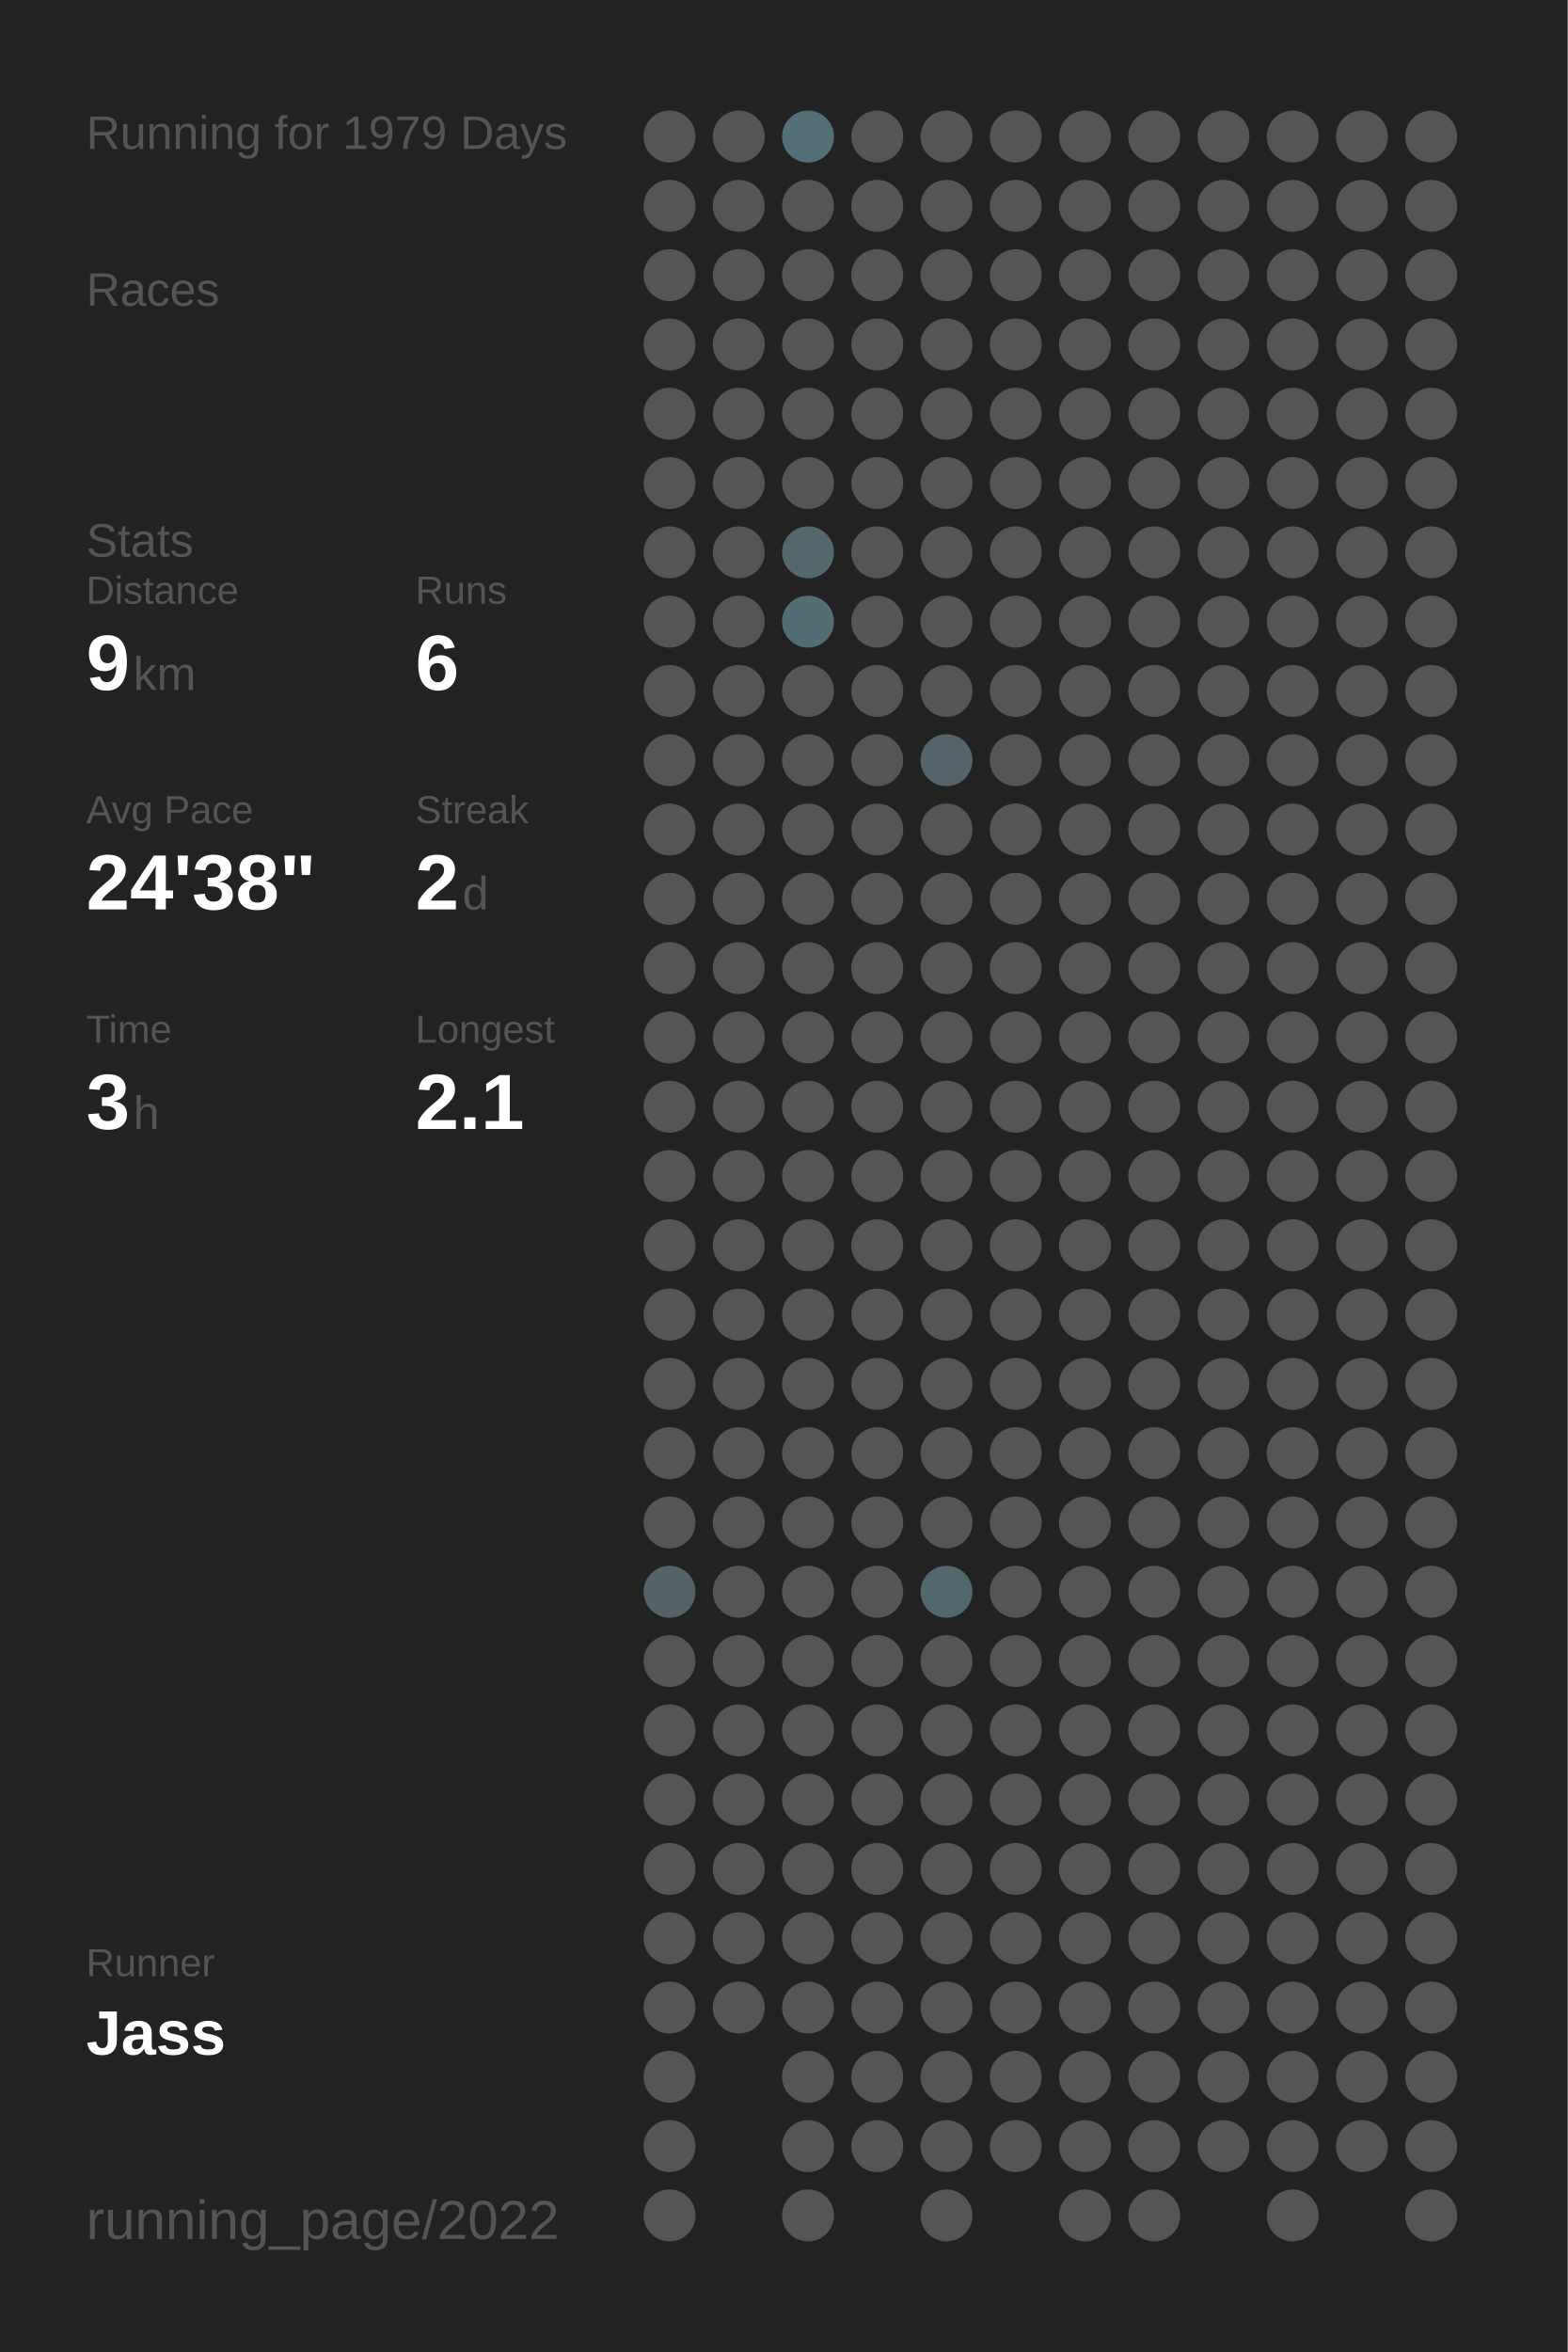
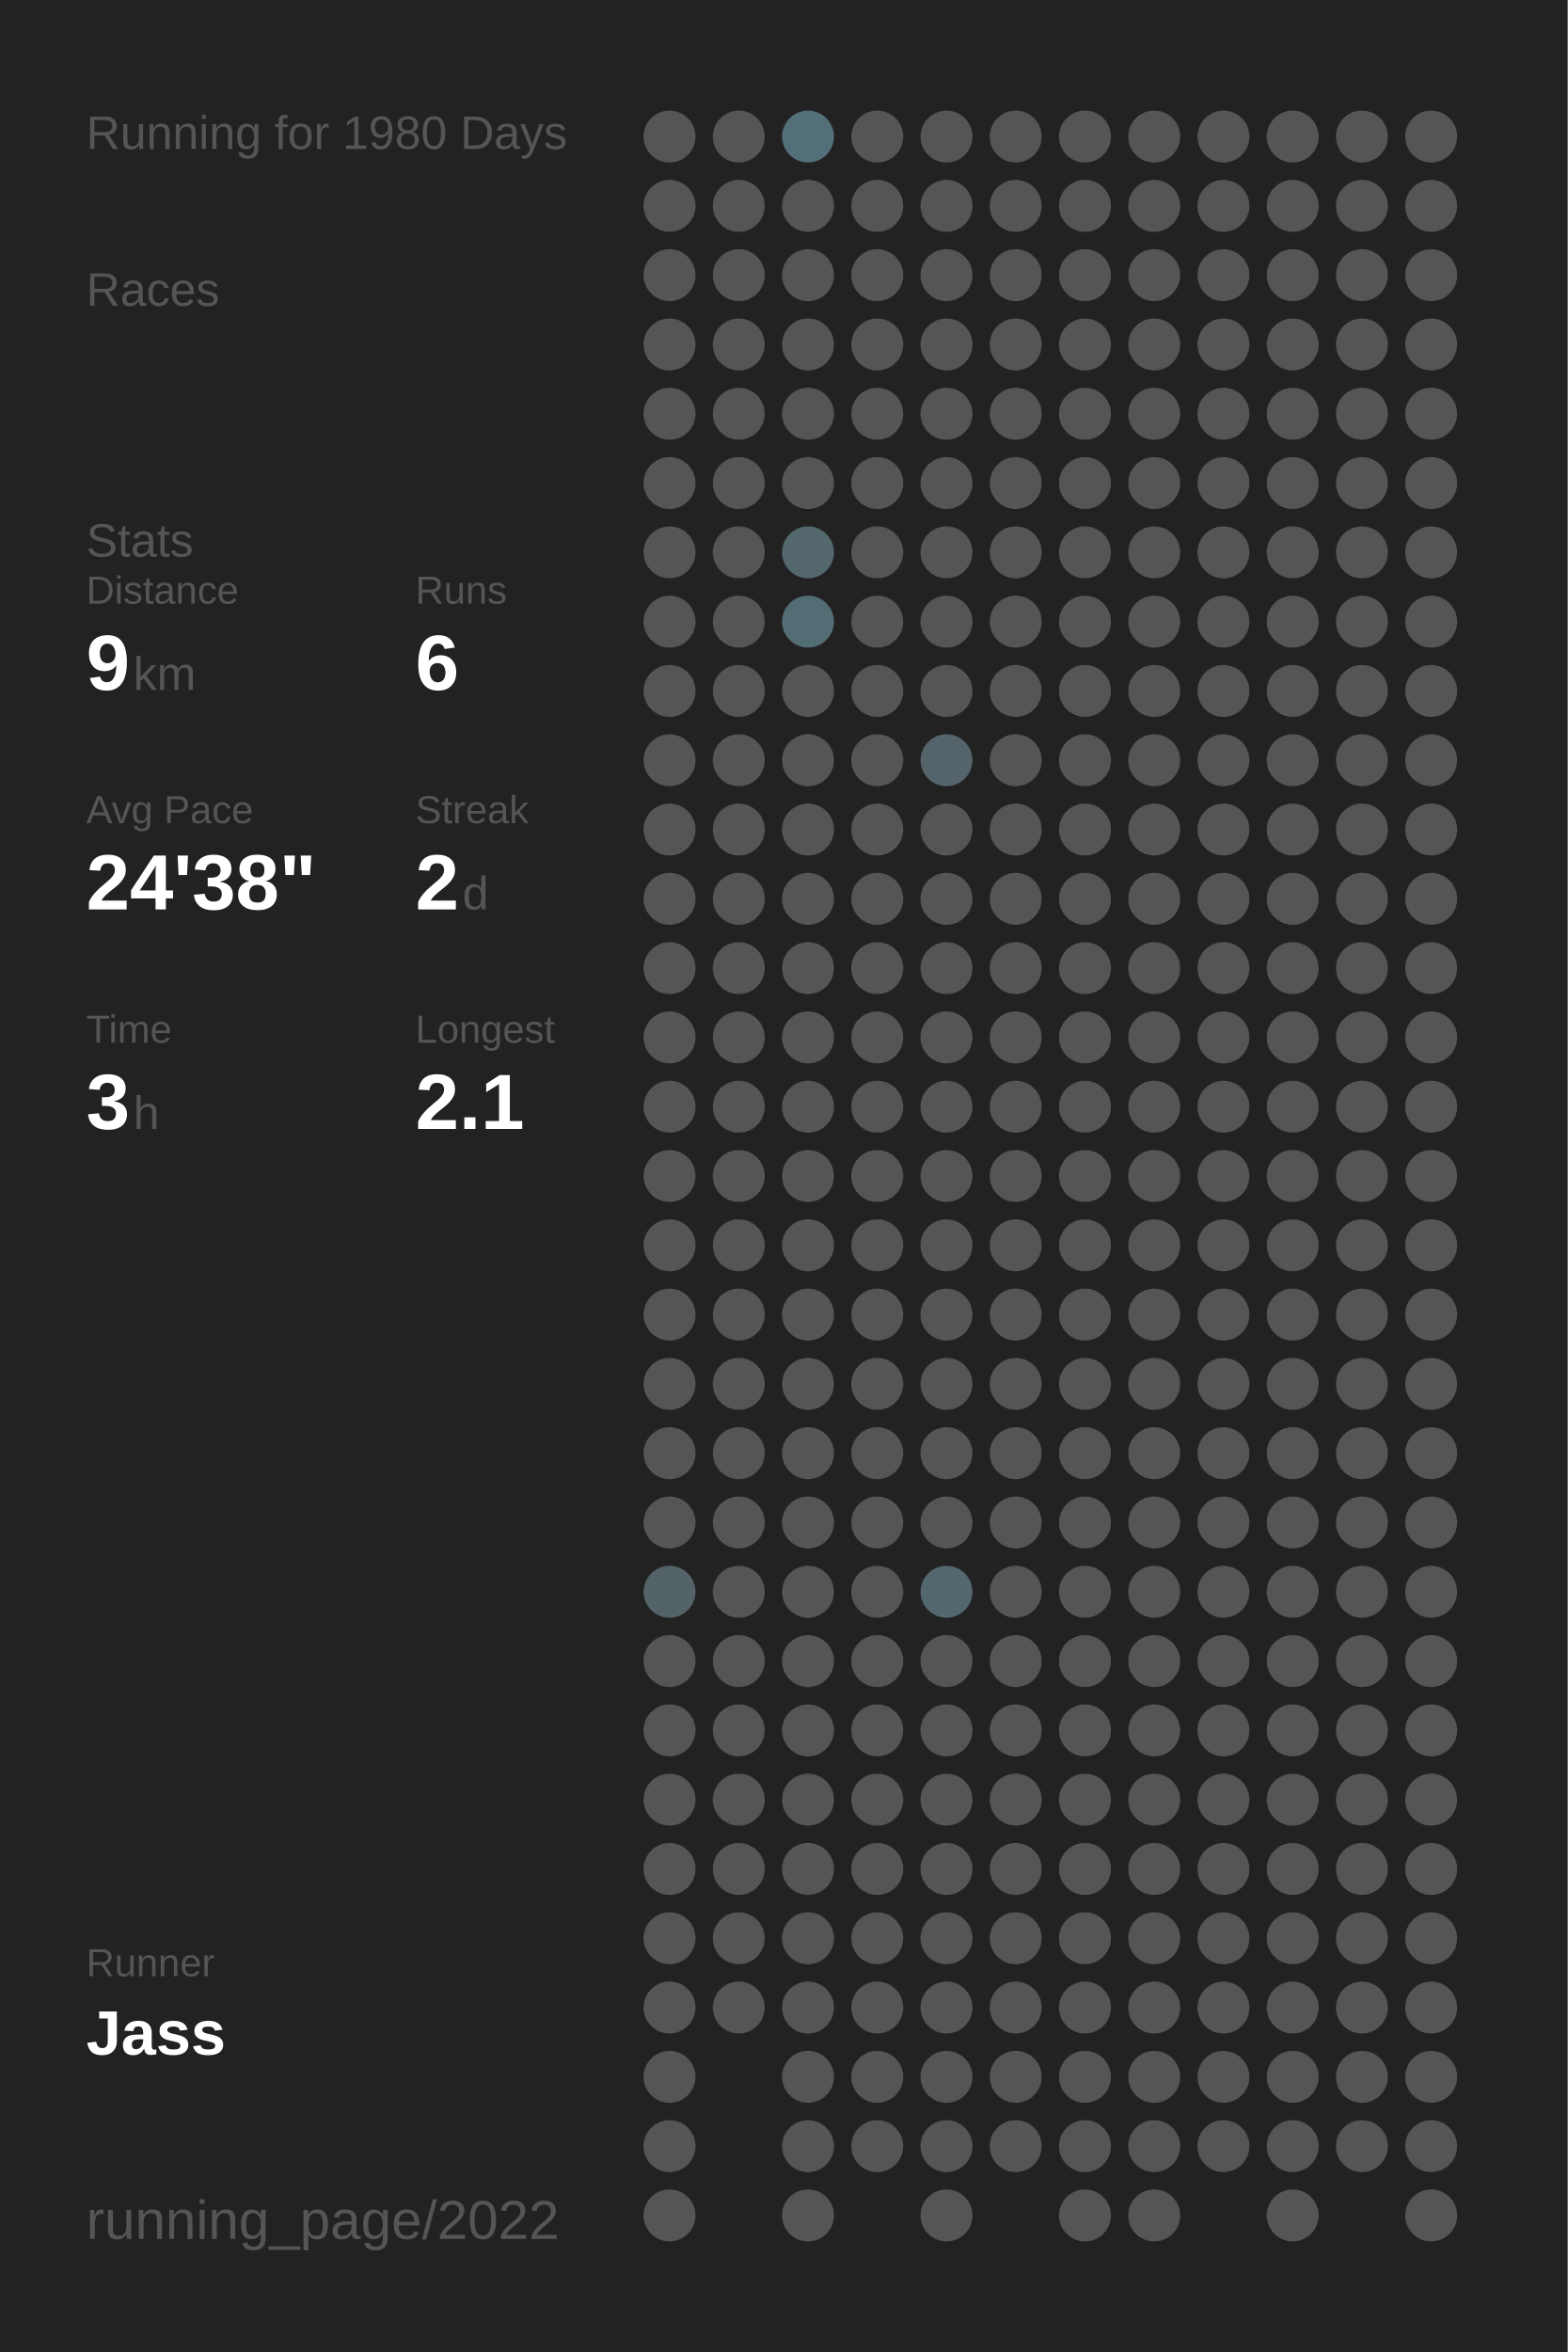
<svg xmlns="http://www.w3.org/2000/svg" baseProfile="full" height="300mm" version="1.1" viewBox="0,0,200,300" width="200mm">
  <defs />
  <rect fill="#222222" height="300" width="200" x="0" y="0" />
-   <text fill="#555555" style="font-size:6px; font-family:Arial;" x="11" y="19">Running for 1979 Days</text>
+   <text fill="#555555" style="font-size:6px; font-family:Arial;" x="11" y="19">Running for 1980 Days</text>
  <text fill="#555555" style="font-size:6px; font-family:Arial;" x="11" y="39">Races</text>
  <text fill="#555555" style="font-size:6px; font-family:Arial;" x="11" y="71">Stats</text>
  <text fill="#555555" style="font-size:5px; font-family:Arial;" x="11" y="77">Distance</text>
  <text fill="#FFFFFF" style="font-size:10px; font-family:Arial; font-weight:bold;" x="11" y="88">9</text>
  <text fill="#555555" style="font-size:6px; font-family:Arial;" x="17" y="88">km</text>
  <text fill="#555555" style="font-size:5px; font-family:Arial;" x="53" y="77">Runs</text>
  <text fill="#FFFFFF" style="font-size:10px; font-family:Arial; font-weight:bold;" x="53" y="88">6</text>
  <text fill="#555555" style="font-size:5px; font-family:Arial;" x="11" y="105">Avg Pace</text>
  <text fill="#FFFFFF" style="font-size:10px; font-family:Arial; font-weight:bold;" x="11" y="116">24'38"</text>
  <text fill="#555555" style="font-size:5px; font-family:Arial;" x="53" y="105">Streak</text>
  <text fill="#FFFFFF" style="font-size:10px; font-family:Arial; font-weight:bold;" x="53" y="116">2</text>
  <text fill="#555555" style="font-size:6px; font-family:Arial;" x="59" y="116">d</text>
  <text fill="#555555" style="font-size:5px; font-family:Arial;" x="11" y="133">Time</text>
  <text fill="#FFFFFF" style="font-size:10px; font-family:Arial; font-weight:bold;" x="11" y="144">3</text>
  <text fill="#555555" style="font-size:6px; font-family:Arial;" x="17" y="144">h</text>
  <text fill="#555555" style="font-size:5px; font-family:Arial;" x="53" y="133">Longest</text>
  <text fill="#FFFFFF" style="font-size:10px; font-family:Arial; font-weight:bold;" x="53" y="144">2.1</text>
  <text fill="#555555" style="font-size:5px; font-family:Arial;" x="11" y="252.065">Runner</text>
  <text fill="#FFFFFF" style="font-size:8px; font-family:Arial; font-weight:bold;" x="11" y="262.065">Jass</text>
  <text fill="#555555" style="font-size:7px; font-family:Arial;" x="11" y="285.581">running_page/2022</text>
  <circle cx="85.417" cy="17.419" fill="#555555" r="3.312" />
  <circle cx="85.417" cy="26.258" fill="#555555" r="3.312" />
  <circle cx="85.417" cy="35.097" fill="#555555" r="3.312" />
  <circle cx="85.417" cy="43.935" fill="#555555" r="3.312" />
  <circle cx="85.417" cy="52.774" fill="#555555" r="3.312" />
  <circle cx="85.417" cy="61.613" fill="#555555" r="3.312" />
  <circle cx="85.417" cy="70.452" fill="#555555" r="3.312" />
  <circle cx="85.417" cy="79.29" fill="#555555" r="3.312" />
  <circle cx="85.417" cy="88.129" fill="#555555" r="3.312" />
  <circle cx="85.417" cy="96.968" fill="#555555" r="3.312" />
  <circle cx="85.417" cy="105.806" fill="#555555" r="3.312" />
  <circle cx="85.417" cy="114.645" fill="#555555" r="3.312" />
  <circle cx="85.417" cy="123.484" fill="#555555" r="3.312" />
  <circle cx="85.417" cy="132.323" fill="#555555" r="3.312" />
  <circle cx="85.417" cy="141.161" fill="#555555" r="3.312" />
  <circle cx="85.417" cy="150" fill="#555555" r="3.312" />
  <circle cx="85.417" cy="158.839" fill="#555555" r="3.312" />
  <circle cx="85.417" cy="167.677" fill="#555555" r="3.312" />
  <circle cx="85.417" cy="176.516" fill="#555555" r="3.312" />
  <circle cx="85.417" cy="185.355" fill="#555555" r="3.312" />
  <circle cx="85.417" cy="194.194" fill="#555555" r="3.312" />
  <circle cx="85.417" cy="203.032" fill="#546368" r="3.312" />
  <circle cx="85.417" cy="211.871" fill="#555555" r="3.312" />
  <circle cx="85.417" cy="220.71" fill="#555555" r="3.312" />
  <circle cx="85.417" cy="229.548" fill="#555555" r="3.312" />
  <circle cx="85.417" cy="238.387" fill="#555555" r="3.312" />
  <circle cx="85.417" cy="247.226" fill="#555555" r="3.312" />
  <circle cx="85.417" cy="256.065" fill="#555555" r="3.312" />
  <circle cx="85.417" cy="264.903" fill="#555555" r="3.312" />
  <circle cx="85.417" cy="273.742" fill="#555555" r="3.312" />
  <circle cx="85.417" cy="282.581" fill="#555555" r="3.312" />
  <circle cx="94.25" cy="17.419" fill="#555555" r="3.312" />
  <circle cx="94.25" cy="26.258" fill="#555555" r="3.312" />
  <circle cx="94.25" cy="35.097" fill="#555555" r="3.312" />
  <circle cx="94.25" cy="43.935" fill="#555555" r="3.312" />
  <circle cx="94.25" cy="52.774" fill="#555555" r="3.312" />
  <circle cx="94.25" cy="61.613" fill="#555555" r="3.312" />
  <circle cx="94.25" cy="70.452" fill="#555555" r="3.312" />
  <circle cx="94.25" cy="79.29" fill="#555555" r="3.312" />
  <circle cx="94.25" cy="88.129" fill="#555555" r="3.312" />
  <circle cx="94.25" cy="96.968" fill="#555555" r="3.312" />
  <circle cx="94.25" cy="105.806" fill="#555555" r="3.312" />
  <circle cx="94.25" cy="114.645" fill="#555555" r="3.312" />
  <circle cx="94.25" cy="123.484" fill="#555555" r="3.312" />
  <circle cx="94.25" cy="132.323" fill="#555555" r="3.312" />
  <circle cx="94.25" cy="141.161" fill="#555555" r="3.312" />
  <circle cx="94.25" cy="150" fill="#555555" r="3.312" />
  <circle cx="94.25" cy="158.839" fill="#555555" r="3.312" />
  <circle cx="94.25" cy="167.677" fill="#555555" r="3.312" />
  <circle cx="94.25" cy="176.516" fill="#555555" r="3.312" />
  <circle cx="94.25" cy="185.355" fill="#555555" r="3.312" />
  <circle cx="94.25" cy="194.194" fill="#555555" r="3.312" />
  <circle cx="94.25" cy="203.032" fill="#555555" r="3.312" />
  <circle cx="94.25" cy="211.871" fill="#555555" r="3.312" />
  <circle cx="94.25" cy="220.71" fill="#555555" r="3.312" />
  <circle cx="94.25" cy="229.548" fill="#555555" r="3.312" />
  <circle cx="94.25" cy="238.387" fill="#555555" r="3.312" />
  <circle cx="94.25" cy="247.226" fill="#555555" r="3.312" />
  <circle cx="94.25" cy="256.065" fill="#555555" r="3.312" />
  <circle cx="103.083" cy="17.419" fill="#536f78" r="3.312" />
  <circle cx="103.083" cy="26.258" fill="#555555" r="3.312" />
  <circle cx="103.083" cy="35.097" fill="#555555" r="3.312" />
  <circle cx="103.083" cy="43.935" fill="#555555" r="3.312" />
  <circle cx="103.083" cy="52.774" fill="#555555" r="3.312" />
  <circle cx="103.083" cy="61.613" fill="#555555" r="3.312" />
  <circle cx="103.083" cy="70.452" fill="#53676d" r="3.312" />
  <circle cx="103.083" cy="79.29" fill="#536d75" r="3.312" />
  <circle cx="103.083" cy="88.129" fill="#555555" r="3.312" />
  <circle cx="103.083" cy="96.968" fill="#555555" r="3.312" />
  <circle cx="103.083" cy="105.806" fill="#555555" r="3.312" />
  <circle cx="103.083" cy="114.645" fill="#555555" r="3.312" />
  <circle cx="103.083" cy="123.484" fill="#555555" r="3.312" />
  <circle cx="103.083" cy="132.323" fill="#555555" r="3.312" />
  <circle cx="103.083" cy="141.161" fill="#555555" r="3.312" />
  <circle cx="103.083" cy="150" fill="#555555" r="3.312" />
  <circle cx="103.083" cy="158.839" fill="#555555" r="3.312" />
  <circle cx="103.083" cy="167.677" fill="#555555" r="3.312" />
  <circle cx="103.083" cy="176.516" fill="#555555" r="3.312" />
  <circle cx="103.083" cy="185.355" fill="#555555" r="3.312" />
  <circle cx="103.083" cy="194.194" fill="#555555" r="3.312" />
  <circle cx="103.083" cy="203.032" fill="#555555" r="3.312" />
  <circle cx="103.083" cy="211.871" fill="#555555" r="3.312" />
  <circle cx="103.083" cy="220.71" fill="#555555" r="3.312" />
  <circle cx="103.083" cy="229.548" fill="#555555" r="3.312" />
  <circle cx="103.083" cy="238.387" fill="#555555" r="3.312" />
  <circle cx="103.083" cy="247.226" fill="#555555" r="3.312" />
  <circle cx="103.083" cy="256.065" fill="#555555" r="3.312" />
  <circle cx="103.083" cy="264.903" fill="#555555" r="3.312" />
  <circle cx="103.083" cy="273.742" fill="#555555" r="3.312" />
  <circle cx="103.083" cy="282.581" fill="#555555" r="3.312" />
  <circle cx="111.917" cy="17.419" fill="#555555" r="3.312" />
  <circle cx="111.917" cy="26.258" fill="#555555" r="3.312" />
  <circle cx="111.917" cy="35.097" fill="#555555" r="3.312" />
  <circle cx="111.917" cy="43.935" fill="#555555" r="3.312" />
  <circle cx="111.917" cy="52.774" fill="#555555" r="3.312" />
  <circle cx="111.917" cy="61.613" fill="#555555" r="3.312" />
  <circle cx="111.917" cy="70.452" fill="#555555" r="3.312" />
  <circle cx="111.917" cy="79.29" fill="#555555" r="3.312" />
  <circle cx="111.917" cy="88.129" fill="#555555" r="3.312" />
  <circle cx="111.917" cy="96.968" fill="#555555" r="3.312" />
  <circle cx="111.917" cy="105.806" fill="#555555" r="3.312" />
  <circle cx="111.917" cy="114.645" fill="#555555" r="3.312" />
  <circle cx="111.917" cy="123.484" fill="#555555" r="3.312" />
  <circle cx="111.917" cy="132.323" fill="#555555" r="3.312" />
  <circle cx="111.917" cy="141.161" fill="#555555" r="3.312" />
  <circle cx="111.917" cy="150" fill="#555555" r="3.312" />
  <circle cx="111.917" cy="158.839" fill="#555555" r="3.312" />
  <circle cx="111.917" cy="167.677" fill="#555555" r="3.312" />
  <circle cx="111.917" cy="176.516" fill="#555555" r="3.312" />
  <circle cx="111.917" cy="185.355" fill="#555555" r="3.312" />
  <circle cx="111.917" cy="194.194" fill="#555555" r="3.312" />
  <circle cx="111.917" cy="203.032" fill="#555555" r="3.312" />
  <circle cx="111.917" cy="211.871" fill="#555555" r="3.312" />
  <circle cx="111.917" cy="220.71" fill="#555555" r="3.312" />
  <circle cx="111.917" cy="229.548" fill="#555555" r="3.312" />
  <circle cx="111.917" cy="238.387" fill="#555555" r="3.312" />
  <circle cx="111.917" cy="247.226" fill="#555555" r="3.312" />
  <circle cx="111.917" cy="256.065" fill="#555555" r="3.312" />
  <circle cx="111.917" cy="264.903" fill="#555555" r="3.312" />
  <circle cx="111.917" cy="273.742" fill="#555555" r="3.312" />
  <circle cx="120.75" cy="17.419" fill="#555555" r="3.312" />
  <circle cx="120.75" cy="26.258" fill="#555555" r="3.312" />
  <circle cx="120.75" cy="35.097" fill="#555555" r="3.312" />
  <circle cx="120.75" cy="43.935" fill="#555555" r="3.312" />
  <circle cx="120.75" cy="52.774" fill="#555555" r="3.312" />
  <circle cx="120.75" cy="61.613" fill="#555555" r="3.312" />
  <circle cx="120.75" cy="70.452" fill="#555555" r="3.312" />
  <circle cx="120.75" cy="79.29" fill="#555555" r="3.312" />
  <circle cx="120.75" cy="88.129" fill="#555555" r="3.312" />
  <circle cx="120.75" cy="96.968" fill="#54646a" r="3.312" />
  <circle cx="120.75" cy="105.806" fill="#555555" r="3.312" />
  <circle cx="120.75" cy="114.645" fill="#555555" r="3.312" />
  <circle cx="120.75" cy="123.484" fill="#555555" r="3.312" />
  <circle cx="120.75" cy="132.323" fill="#555555" r="3.312" />
  <circle cx="120.75" cy="141.161" fill="#555555" r="3.312" />
  <circle cx="120.75" cy="150" fill="#555555" r="3.312" />
  <circle cx="120.75" cy="158.839" fill="#555555" r="3.312" />
  <circle cx="120.75" cy="167.677" fill="#555555" r="3.312" />
  <circle cx="120.75" cy="176.516" fill="#555555" r="3.312" />
  <circle cx="120.75" cy="185.355" fill="#555555" r="3.312" />
  <circle cx="120.75" cy="194.194" fill="#555555" r="3.312" />
  <circle cx="120.75" cy="203.032" fill="#53676e" r="3.312" />
  <circle cx="120.75" cy="211.871" fill="#555555" r="3.312" />
  <circle cx="120.75" cy="220.71" fill="#555555" r="3.312" />
  <circle cx="120.75" cy="229.548" fill="#555555" r="3.312" />
  <circle cx="120.75" cy="238.387" fill="#555555" r="3.312" />
  <circle cx="120.75" cy="247.226" fill="#555555" r="3.312" />
  <circle cx="120.75" cy="256.065" fill="#555555" r="3.312" />
  <circle cx="120.75" cy="264.903" fill="#555555" r="3.312" />
  <circle cx="120.75" cy="273.742" fill="#555555" r="3.312" />
  <circle cx="120.75" cy="282.581" fill="#555555" r="3.312" />
  <circle cx="129.583" cy="17.419" fill="#555555" r="3.312" />
  <circle cx="129.583" cy="26.258" fill="#555555" r="3.312" />
  <circle cx="129.583" cy="35.097" fill="#555555" r="3.312" />
  <circle cx="129.583" cy="43.935" fill="#555555" r="3.312" />
  <circle cx="129.583" cy="52.774" fill="#555555" r="3.312" />
  <circle cx="129.583" cy="61.613" fill="#555555" r="3.312" />
  <circle cx="129.583" cy="70.452" fill="#555555" r="3.312" />
  <circle cx="129.583" cy="79.29" fill="#555555" r="3.312" />
  <circle cx="129.583" cy="88.129" fill="#555555" r="3.312" />
  <circle cx="129.583" cy="96.968" fill="#555555" r="3.312" />
  <circle cx="129.583" cy="105.806" fill="#555555" r="3.312" />
  <circle cx="129.583" cy="114.645" fill="#555555" r="3.312" />
  <circle cx="129.583" cy="123.484" fill="#555555" r="3.312" />
  <circle cx="129.583" cy="132.323" fill="#555555" r="3.312" />
  <circle cx="129.583" cy="141.161" fill="#555555" r="3.312" />
  <circle cx="129.583" cy="150" fill="#555555" r="3.312" />
  <circle cx="129.583" cy="158.839" fill="#555555" r="3.312" />
  <circle cx="129.583" cy="167.677" fill="#555555" r="3.312" />
  <circle cx="129.583" cy="176.516" fill="#555555" r="3.312" />
  <circle cx="129.583" cy="185.355" fill="#555555" r="3.312" />
  <circle cx="129.583" cy="194.194" fill="#555555" r="3.312" />
  <circle cx="129.583" cy="203.032" fill="#555555" r="3.312" />
  <circle cx="129.583" cy="211.871" fill="#555555" r="3.312" />
  <circle cx="129.583" cy="220.71" fill="#555555" r="3.312" />
  <circle cx="129.583" cy="229.548" fill="#555555" r="3.312" />
  <circle cx="129.583" cy="238.387" fill="#555555" r="3.312" />
  <circle cx="129.583" cy="247.226" fill="#555555" r="3.312" />
  <circle cx="129.583" cy="256.065" fill="#555555" r="3.312" />
  <circle cx="129.583" cy="264.903" fill="#555555" r="3.312" />
  <circle cx="129.583" cy="273.742" fill="#555555" r="3.312" />
  <circle cx="138.417" cy="17.419" fill="#555555" r="3.312" />
  <circle cx="138.417" cy="26.258" fill="#555555" r="3.312" />
  <circle cx="138.417" cy="35.097" fill="#555555" r="3.312" />
  <circle cx="138.417" cy="43.935" fill="#555555" r="3.312" />
  <circle cx="138.417" cy="52.774" fill="#555555" r="3.312" />
  <circle cx="138.417" cy="61.613" fill="#555555" r="3.312" />
  <circle cx="138.417" cy="70.452" fill="#555555" r="3.312" />
  <circle cx="138.417" cy="79.29" fill="#555555" r="3.312" />
  <circle cx="138.417" cy="88.129" fill="#555555" r="3.312" />
  <circle cx="138.417" cy="96.968" fill="#555555" r="3.312" />
  <circle cx="138.417" cy="105.806" fill="#555555" r="3.312" />
  <circle cx="138.417" cy="114.645" fill="#555555" r="3.312" />
  <circle cx="138.417" cy="123.484" fill="#555555" r="3.312" />
  <circle cx="138.417" cy="132.323" fill="#555555" r="3.312" />
  <circle cx="138.417" cy="141.161" fill="#555555" r="3.312" />
  <circle cx="138.417" cy="150" fill="#555555" r="3.312" />
  <circle cx="138.417" cy="158.839" fill="#555555" r="3.312" />
  <circle cx="138.417" cy="167.677" fill="#555555" r="3.312" />
  <circle cx="138.417" cy="176.516" fill="#555555" r="3.312" />
  <circle cx="138.417" cy="185.355" fill="#555555" r="3.312" />
  <circle cx="138.417" cy="194.194" fill="#555555" r="3.312" />
  <circle cx="138.417" cy="203.032" fill="#555555" r="3.312" />
  <circle cx="138.417" cy="211.871" fill="#555555" r="3.312" />
  <circle cx="138.417" cy="220.71" fill="#555555" r="3.312" />
  <circle cx="138.417" cy="229.548" fill="#555555" r="3.312" />
  <circle cx="138.417" cy="238.387" fill="#555555" r="3.312" />
  <circle cx="138.417" cy="247.226" fill="#555555" r="3.312" />
  <circle cx="138.417" cy="256.065" fill="#555555" r="3.312" />
  <circle cx="138.417" cy="264.903" fill="#555555" r="3.312" />
  <circle cx="138.417" cy="273.742" fill="#555555" r="3.312" />
  <circle cx="138.417" cy="282.581" fill="#555555" r="3.312" />
  <circle cx="147.25" cy="17.419" fill="#555555" r="3.312" />
  <circle cx="147.25" cy="26.258" fill="#555555" r="3.312" />
  <circle cx="147.25" cy="35.097" fill="#555555" r="3.312" />
  <circle cx="147.25" cy="43.935" fill="#555555" r="3.312" />
  <circle cx="147.25" cy="52.774" fill="#555555" r="3.312" />
  <circle cx="147.25" cy="61.613" fill="#555555" r="3.312" />
  <circle cx="147.25" cy="70.452" fill="#555555" r="3.312" />
  <circle cx="147.25" cy="79.29" fill="#555555" r="3.312" />
  <circle cx="147.25" cy="88.129" fill="#555555" r="3.312" />
  <circle cx="147.25" cy="96.968" fill="#555555" r="3.312" />
  <circle cx="147.25" cy="105.806" fill="#555555" r="3.312" />
  <circle cx="147.25" cy="114.645" fill="#555555" r="3.312" />
  <circle cx="147.25" cy="123.484" fill="#555555" r="3.312" />
  <circle cx="147.25" cy="132.323" fill="#555555" r="3.312" />
  <circle cx="147.25" cy="141.161" fill="#555555" r="3.312" />
  <circle cx="147.25" cy="150" fill="#555555" r="3.312" />
  <circle cx="147.25" cy="158.839" fill="#555555" r="3.312" />
  <circle cx="147.25" cy="167.677" fill="#555555" r="3.312" />
  <circle cx="147.25" cy="176.516" fill="#555555" r="3.312" />
  <circle cx="147.25" cy="185.355" fill="#555555" r="3.312" />
  <circle cx="147.25" cy="194.194" fill="#555555" r="3.312" />
  <circle cx="147.25" cy="203.032" fill="#555555" r="3.312" />
  <circle cx="147.25" cy="211.871" fill="#555555" r="3.312" />
  <circle cx="147.25" cy="220.71" fill="#555555" r="3.312" />
  <circle cx="147.25" cy="229.548" fill="#555555" r="3.312" />
  <circle cx="147.25" cy="238.387" fill="#555555" r="3.312" />
  <circle cx="147.25" cy="247.226" fill="#555555" r="3.312" />
  <circle cx="147.25" cy="256.065" fill="#555555" r="3.312" />
  <circle cx="147.25" cy="264.903" fill="#555555" r="3.312" />
  <circle cx="147.25" cy="273.742" fill="#555555" r="3.312" />
  <circle cx="147.25" cy="282.581" fill="#555555" r="3.312" />
  <circle cx="156.083" cy="17.419" fill="#555555" r="3.312" />
  <circle cx="156.083" cy="26.258" fill="#555555" r="3.312" />
  <circle cx="156.083" cy="35.097" fill="#555555" r="3.312" />
  <circle cx="156.083" cy="43.935" fill="#555555" r="3.312" />
  <circle cx="156.083" cy="52.774" fill="#555555" r="3.312" />
  <circle cx="156.083" cy="61.613" fill="#555555" r="3.312" />
  <circle cx="156.083" cy="70.452" fill="#555555" r="3.312" />
  <circle cx="156.083" cy="79.29" fill="#555555" r="3.312" />
  <circle cx="156.083" cy="88.129" fill="#555555" r="3.312" />
  <circle cx="156.083" cy="96.968" fill="#555555" r="3.312" />
  <circle cx="156.083" cy="105.806" fill="#555555" r="3.312" />
  <circle cx="156.083" cy="114.645" fill="#555555" r="3.312" />
  <circle cx="156.083" cy="123.484" fill="#555555" r="3.312" />
  <circle cx="156.083" cy="132.323" fill="#555555" r="3.312" />
  <circle cx="156.083" cy="141.161" fill="#555555" r="3.312" />
  <circle cx="156.083" cy="150" fill="#555555" r="3.312" />
  <circle cx="156.083" cy="158.839" fill="#555555" r="3.312" />
  <circle cx="156.083" cy="167.677" fill="#555555" r="3.312" />
  <circle cx="156.083" cy="176.516" fill="#555555" r="3.312" />
  <circle cx="156.083" cy="185.355" fill="#555555" r="3.312" />
  <circle cx="156.083" cy="194.194" fill="#555555" r="3.312" />
  <circle cx="156.083" cy="203.032" fill="#555555" r="3.312" />
  <circle cx="156.083" cy="211.871" fill="#555555" r="3.312" />
  <circle cx="156.083" cy="220.71" fill="#555555" r="3.312" />
  <circle cx="156.083" cy="229.548" fill="#555555" r="3.312" />
  <circle cx="156.083" cy="238.387" fill="#555555" r="3.312" />
  <circle cx="156.083" cy="247.226" fill="#555555" r="3.312" />
  <circle cx="156.083" cy="256.065" fill="#555555" r="3.312" />
  <circle cx="156.083" cy="264.903" fill="#555555" r="3.312" />
  <circle cx="156.083" cy="273.742" fill="#555555" r="3.312" />
  <circle cx="164.917" cy="17.419" fill="#555555" r="3.312" />
  <circle cx="164.917" cy="26.258" fill="#555555" r="3.312" />
  <circle cx="164.917" cy="35.097" fill="#555555" r="3.312" />
  <circle cx="164.917" cy="43.935" fill="#555555" r="3.312" />
  <circle cx="164.917" cy="52.774" fill="#555555" r="3.312" />
  <circle cx="164.917" cy="61.613" fill="#555555" r="3.312" />
  <circle cx="164.917" cy="70.452" fill="#555555" r="3.312" />
  <circle cx="164.917" cy="79.29" fill="#555555" r="3.312" />
  <circle cx="164.917" cy="88.129" fill="#555555" r="3.312" />
  <circle cx="164.917" cy="96.968" fill="#555555" r="3.312" />
  <circle cx="164.917" cy="105.806" fill="#555555" r="3.312" />
  <circle cx="164.917" cy="114.645" fill="#555555" r="3.312" />
  <circle cx="164.917" cy="123.484" fill="#555555" r="3.312" />
  <circle cx="164.917" cy="132.323" fill="#555555" r="3.312" />
  <circle cx="164.917" cy="141.161" fill="#555555" r="3.312" />
  <circle cx="164.917" cy="150" fill="#555555" r="3.312" />
  <circle cx="164.917" cy="158.839" fill="#555555" r="3.312" />
  <circle cx="164.917" cy="167.677" fill="#555555" r="3.312" />
  <circle cx="164.917" cy="176.516" fill="#555555" r="3.312" />
  <circle cx="164.917" cy="185.355" fill="#555555" r="3.312" />
  <circle cx="164.917" cy="194.194" fill="#555555" r="3.312" />
  <circle cx="164.917" cy="203.032" fill="#555555" r="3.312" />
  <circle cx="164.917" cy="211.871" fill="#555555" r="3.312" />
  <circle cx="164.917" cy="220.71" fill="#555555" r="3.312" />
  <circle cx="164.917" cy="229.548" fill="#555555" r="3.312" />
  <circle cx="164.917" cy="238.387" fill="#555555" r="3.312" />
  <circle cx="164.917" cy="247.226" fill="#555555" r="3.312" />
  <circle cx="164.917" cy="256.065" fill="#555555" r="3.312" />
  <circle cx="164.917" cy="264.903" fill="#555555" r="3.312" />
  <circle cx="164.917" cy="273.742" fill="#555555" r="3.312" />
  <circle cx="164.917" cy="282.581" fill="#555555" r="3.312" />
  <circle cx="173.75" cy="17.419" fill="#555555" r="3.312" />
  <circle cx="173.75" cy="26.258" fill="#555555" r="3.312" />
  <circle cx="173.75" cy="35.097" fill="#555555" r="3.312" />
  <circle cx="173.75" cy="43.935" fill="#555555" r="3.312" />
  <circle cx="173.75" cy="52.774" fill="#555555" r="3.312" />
  <circle cx="173.75" cy="61.613" fill="#555555" r="3.312" />
  <circle cx="173.75" cy="70.452" fill="#555555" r="3.312" />
  <circle cx="173.75" cy="79.29" fill="#555555" r="3.312" />
  <circle cx="173.75" cy="88.129" fill="#555555" r="3.312" />
  <circle cx="173.75" cy="96.968" fill="#555555" r="3.312" />
  <circle cx="173.75" cy="105.806" fill="#555555" r="3.312" />
  <circle cx="173.75" cy="114.645" fill="#555555" r="3.312" />
  <circle cx="173.75" cy="123.484" fill="#555555" r="3.312" />
  <circle cx="173.75" cy="132.323" fill="#555555" r="3.312" />
  <circle cx="173.75" cy="141.161" fill="#555555" r="3.312" />
  <circle cx="173.75" cy="150" fill="#555555" r="3.312" />
  <circle cx="173.75" cy="158.839" fill="#555555" r="3.312" />
  <circle cx="173.75" cy="167.677" fill="#555555" r="3.312" />
  <circle cx="173.75" cy="176.516" fill="#555555" r="3.312" />
  <circle cx="173.75" cy="185.355" fill="#555555" r="3.312" />
  <circle cx="173.75" cy="194.194" fill="#555555" r="3.312" />
  <circle cx="173.75" cy="203.032" fill="#555555" r="3.312" />
  <circle cx="173.75" cy="211.871" fill="#555555" r="3.312" />
  <circle cx="173.75" cy="220.71" fill="#555555" r="3.312" />
  <circle cx="173.75" cy="229.548" fill="#555555" r="3.312" />
  <circle cx="173.75" cy="238.387" fill="#555555" r="3.312" />
  <circle cx="173.75" cy="247.226" fill="#555555" r="3.312" />
  <circle cx="173.75" cy="256.065" fill="#555555" r="3.312" />
  <circle cx="173.75" cy="264.903" fill="#555555" r="3.312" />
  <circle cx="173.75" cy="273.742" fill="#555555" r="3.312" />
  <circle cx="182.583" cy="17.419" fill="#555555" r="3.312" />
  <circle cx="182.583" cy="26.258" fill="#555555" r="3.312" />
  <circle cx="182.583" cy="35.097" fill="#555555" r="3.312" />
  <circle cx="182.583" cy="43.935" fill="#555555" r="3.312" />
  <circle cx="182.583" cy="52.774" fill="#555555" r="3.312" />
  <circle cx="182.583" cy="61.613" fill="#555555" r="3.312" />
  <circle cx="182.583" cy="70.452" fill="#555555" r="3.312" />
  <circle cx="182.583" cy="79.29" fill="#555555" r="3.312" />
  <circle cx="182.583" cy="88.129" fill="#555555" r="3.312" />
  <circle cx="182.583" cy="96.968" fill="#555555" r="3.312" />
  <circle cx="182.583" cy="105.806" fill="#555555" r="3.312" />
  <circle cx="182.583" cy="114.645" fill="#555555" r="3.312" />
  <circle cx="182.583" cy="123.484" fill="#555555" r="3.312" />
  <circle cx="182.583" cy="132.323" fill="#555555" r="3.312" />
  <circle cx="182.583" cy="141.161" fill="#555555" r="3.312" />
  <circle cx="182.583" cy="150" fill="#555555" r="3.312" />
  <circle cx="182.583" cy="158.839" fill="#555555" r="3.312" />
  <circle cx="182.583" cy="167.677" fill="#555555" r="3.312" />
  <circle cx="182.583" cy="176.516" fill="#555555" r="3.312" />
  <circle cx="182.583" cy="185.355" fill="#555555" r="3.312" />
  <circle cx="182.583" cy="194.194" fill="#555555" r="3.312" />
  <circle cx="182.583" cy="203.032" fill="#555555" r="3.312" />
  <circle cx="182.583" cy="211.871" fill="#555555" r="3.312" />
  <circle cx="182.583" cy="220.71" fill="#555555" r="3.312" />
  <circle cx="182.583" cy="229.548" fill="#555555" r="3.312" />
  <circle cx="182.583" cy="238.387" fill="#555555" r="3.312" />
  <circle cx="182.583" cy="247.226" fill="#555555" r="3.312" />
  <circle cx="182.583" cy="256.065" fill="#555555" r="3.312" />
  <circle cx="182.583" cy="264.903" fill="#555555" r="3.312" />
  <circle cx="182.583" cy="273.742" fill="#555555" r="3.312" />
  <circle cx="182.583" cy="282.581" fill="#555555" r="3.312" />
</svg>
